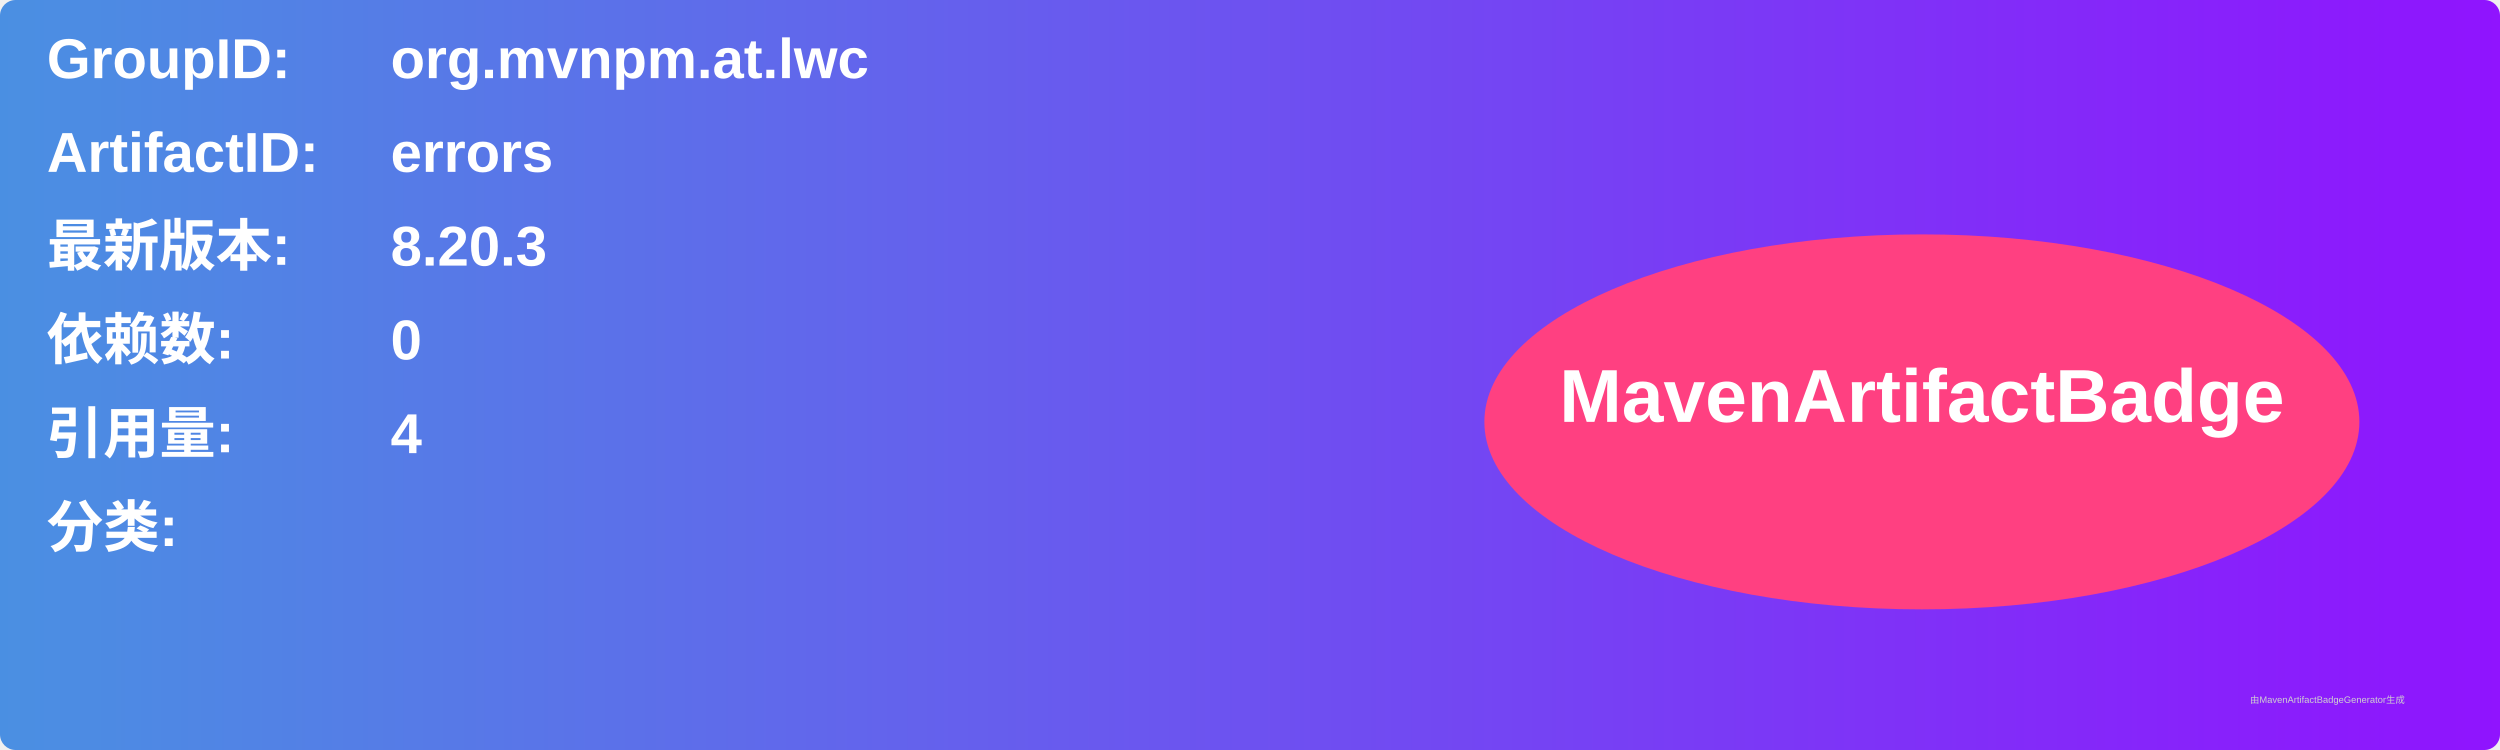
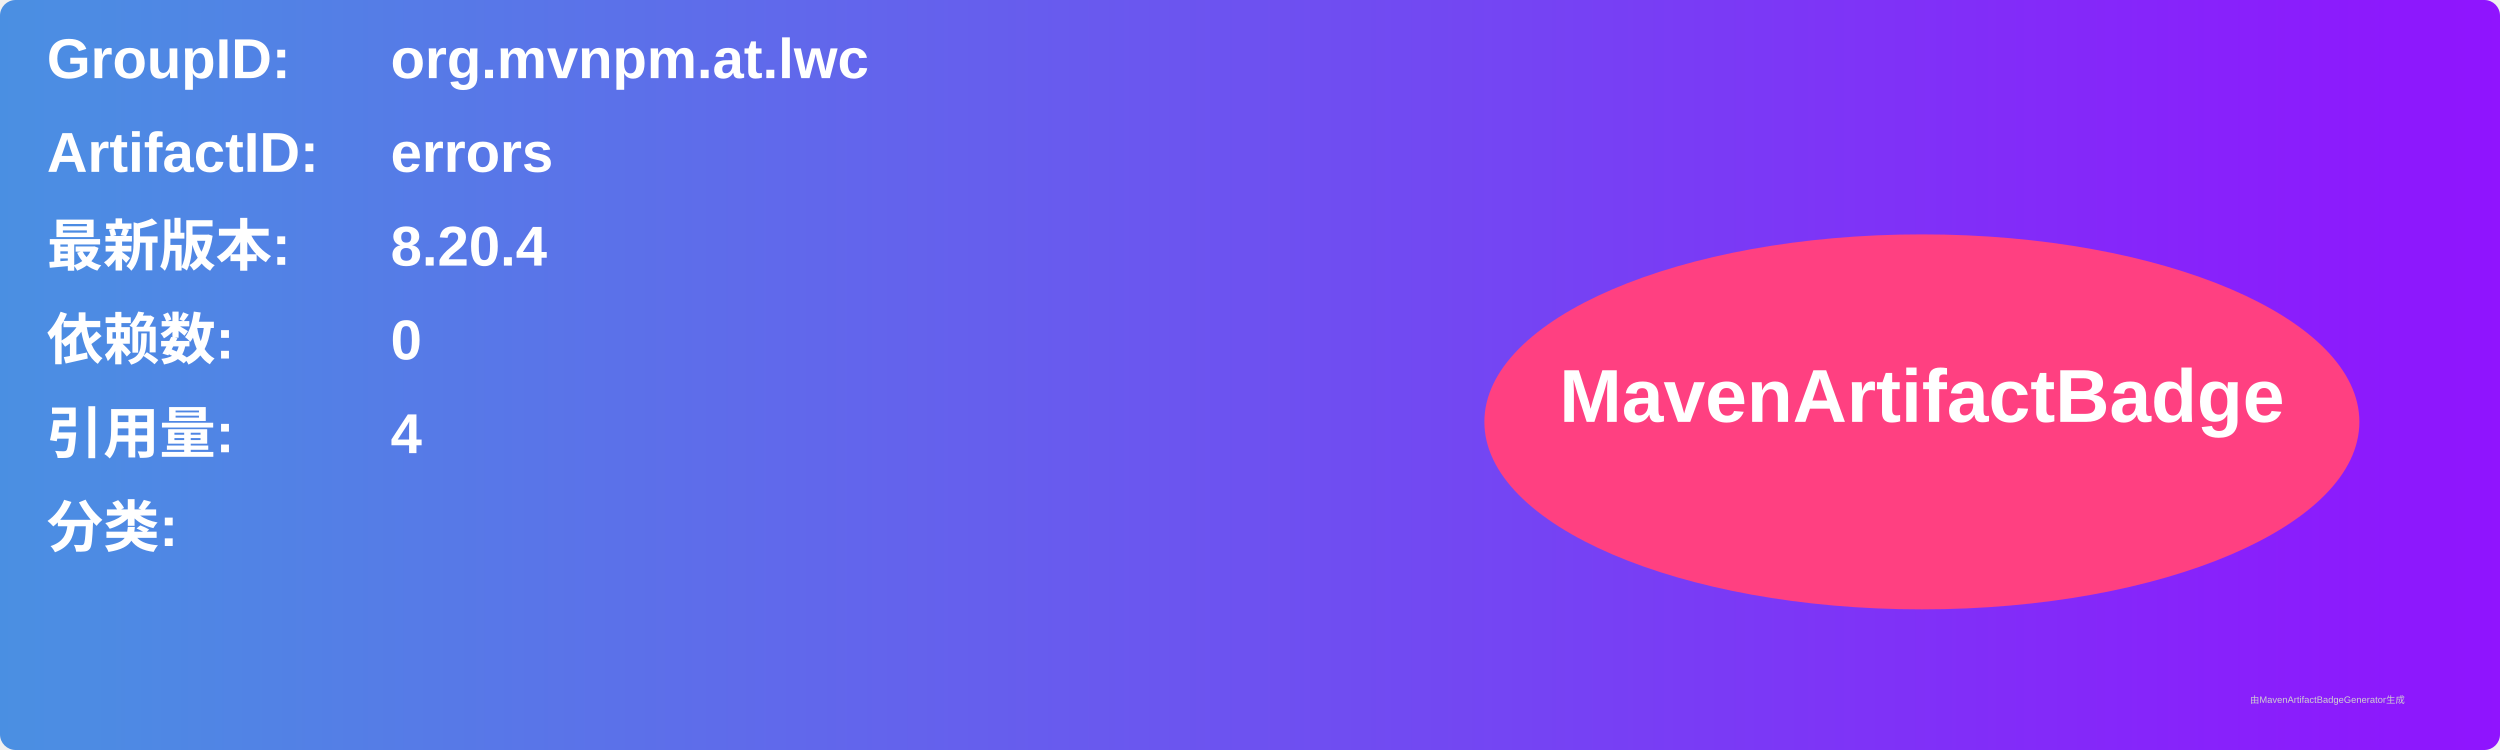
<svg xmlns="http://www.w3.org/2000/svg" width="800" height="240" viewBox="0 0 800 240">
  <linearGradient id="grad" x1="0%" y1="0%" x2="100%" y2="0%">
    <stop offset="0%" stop-color="#4a90e2" />
    <stop offset="100%" stop-color="#9013fe" />
  </linearGradient>
  <rect width="100%" height="100%" rx="5" ry="5" fill="url(#grad)" />
  <g transform="translate(15, 15)">
    <text x="0" y="10" font-family="Arial" font-size="18" fill="white" font-weight="bold" width="260">GroupID:</text>
    <text x="110" y="10" font-family="Arial" font-size="18" fill="white" font-weight="bold" width="460">org.mvnpm.at.lwc</text>
    <text x="0" y="40" font-family="Arial" font-size="18" fill="white" font-weight="bold" width="260">ArtifactID:</text>
    <text x="110" y="40" font-family="Arial" font-size="18" fill="white" font-weight="bold" width="460">errors</text>
    <text x="0" y="70" font-family="Arial" font-size="18" fill="white" font-weight="bold">最新版本:</text>
    <text x="110" y="70" font-family="Arial" font-size="18" fill="white" font-weight="bold">
-       <tspan font-weight="bold">8.20.3</tspan>
+       <tspan font-weight="bold">8.20.4</tspan>
    </text>
    <text x="0" y="100" font-family="Arial" font-size="18" fill="white" font-weight="bold">依赖数: </text>
    <text x="110" y="100" font-family="Arial" font-size="18" fill="white">
      <tspan font-weight="bold">0</tspan>
    </text>
    <text x="0" y="130" font-family="Arial" font-size="18" fill="white" font-weight="bold">引用量: </text>
    <text x="110" y="130" font-family="Arial" font-size="18" fill="white">
      <tspan font-weight="bold">4</tspan>
    </text>
    <text x="0" y="160" font-family="Arial" font-size="18" fill="white" font-weight="bold">分类:</text>
    <text x="10" y="190" font-family="Arial" font-size="10" fill="white">
      <tspan font-weight="bold" />
    </text>
    <ellipse cx="600" cy="120" rx="140" ry="60" fill="#ff4081" />
    <text x="600" y="120" text-anchor="middle" font-family="Arial" font-size="24" fill="white" font-weight="bold">MavenArtifactBadge</text>
  </g>
  <text x="720" y="225" font-family="Arial" font-size="3" fill="#d0d0d0">由MavenArtifactBadgeGenerator生成</text>
</svg>
